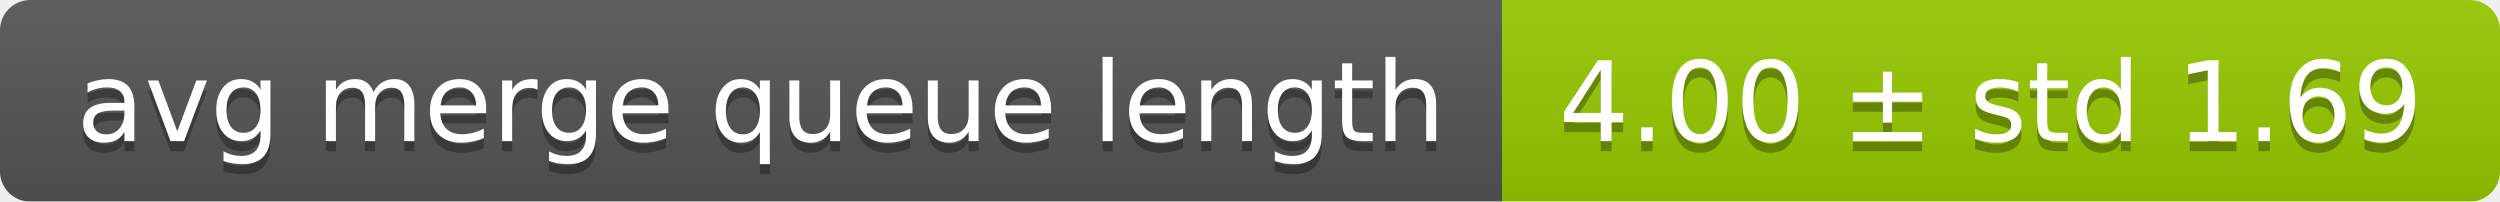
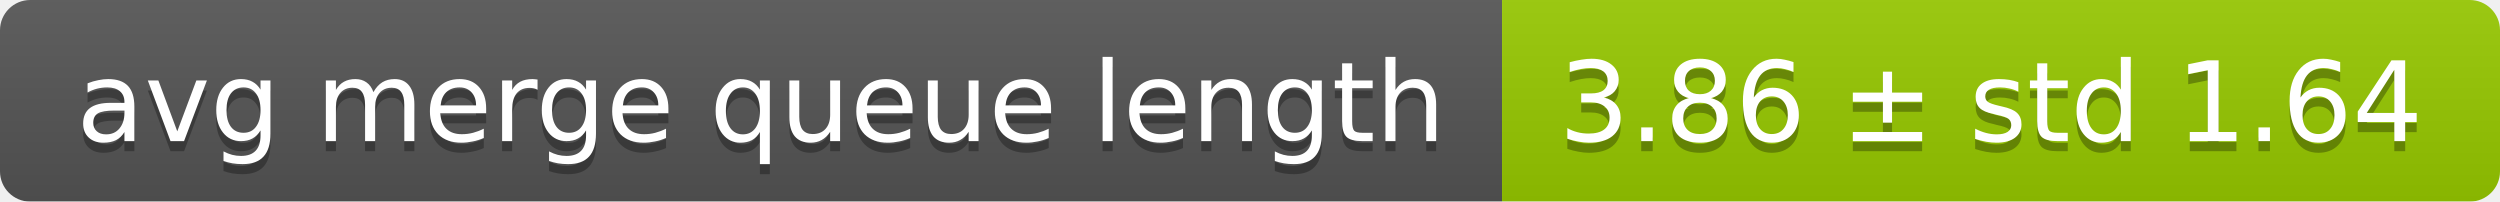
<svg xmlns="http://www.w3.org/2000/svg" width="248" height="20">
  <linearGradient id="smooth" x2="0" y2="100%">
    <stop offset="0" stop-color="#bbb" stop-opacity=".1" />
    <stop offset="1" stop-opacity=".1" />
  </linearGradient>
  <mask id="round">
    <rect width="248" height="20" rx="3" fill="#fff" />
  </mask>
  <g mask="url(#round)">
    <rect width="149" height="20" fill="#555" />
    <rect x="149" width="99" height="20" fill="#97ca00" />
    <rect width="248" height="20" fill="url(#smooth)" />
  </g>
  <g fill="#fff" text-anchor="middle" font-family="DejaVu Sans,Verdana,Geneva,sans-serif" font-size="11">
    <text x="75.5" y="15" fill="#010101" fill-opacity=".3">avg merge queue length</text>
    <text x="75.5" y="14">avg merge queue length</text>
-     <text x="197.5" y="15" fill="#010101" fill-opacity=".3">4.00 ± std 1.69</text>
-     <text x="197.5" y="14">4.00 ± std 1.69</text>
+     <text x="197.5" y="15" fill="#010101" fill-opacity=".3">3.86 ± std 1.64</text>
+     <text x="197.5" y="14">3.86 ± std 1.64</text>
  </g>
</svg>
